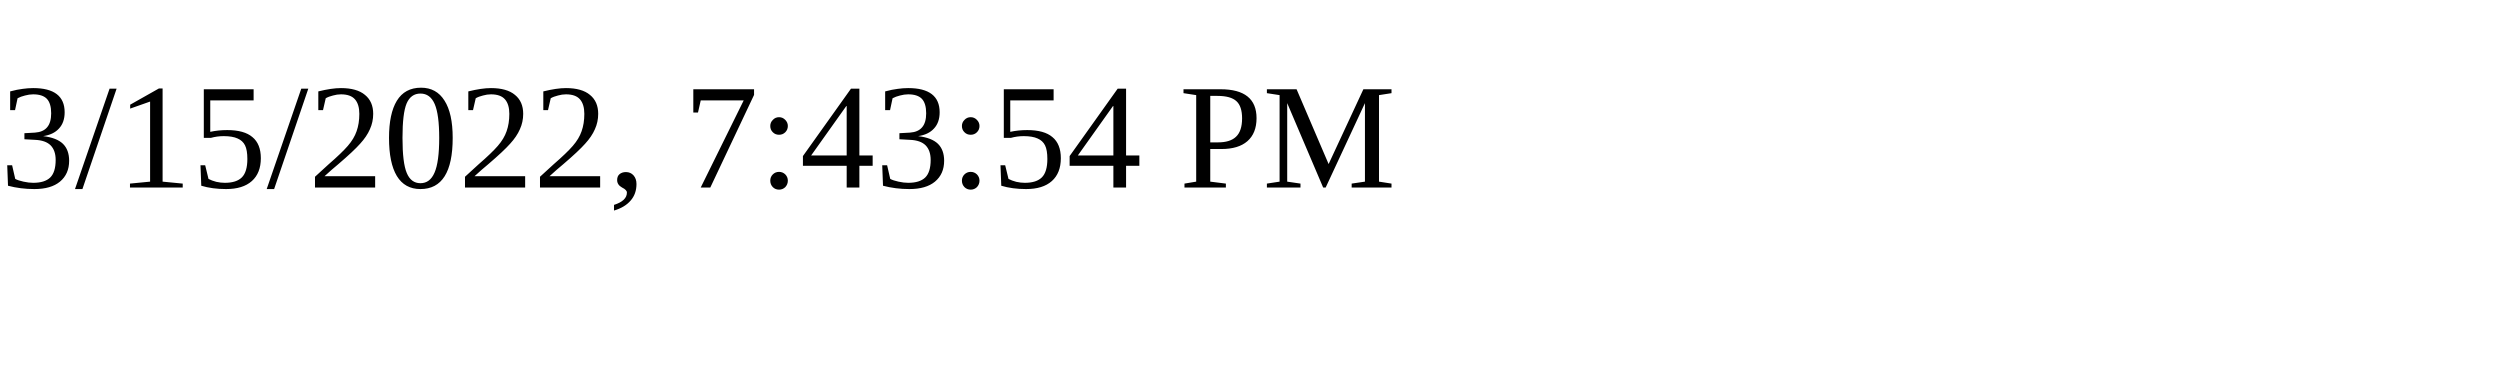
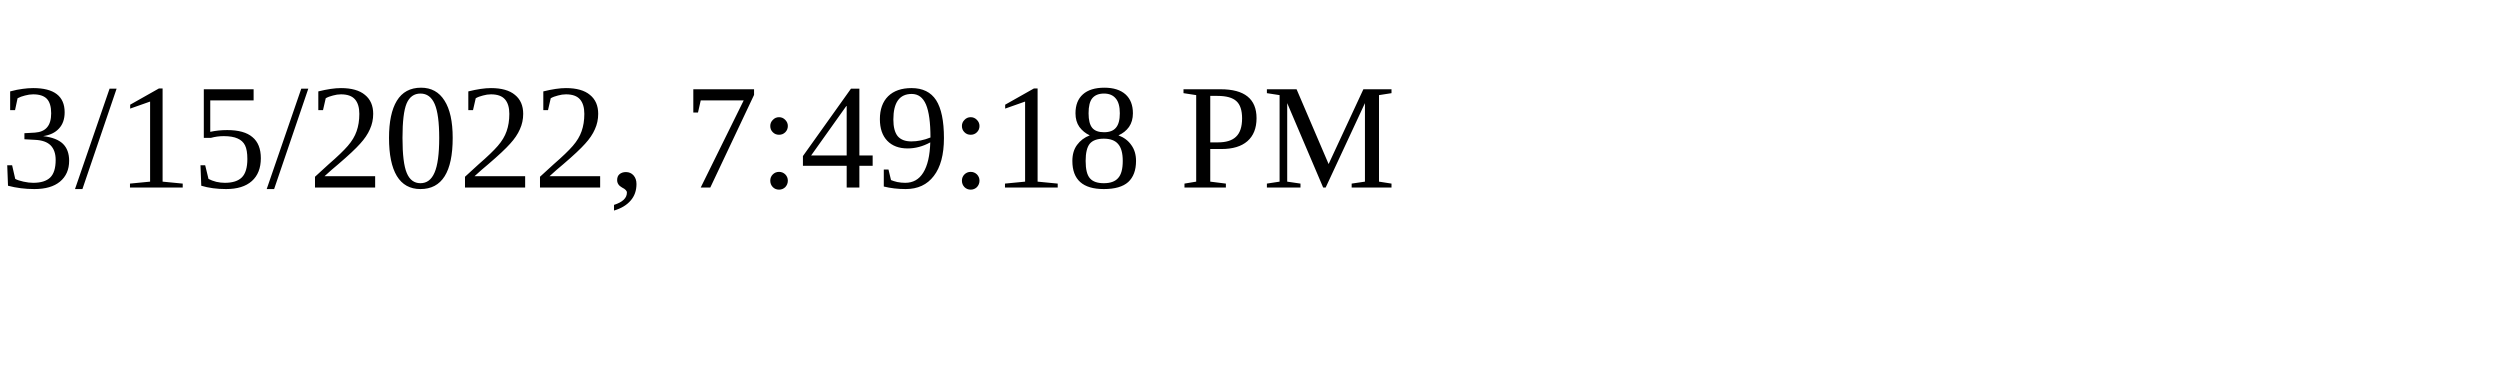
<svg xmlns="http://www.w3.org/2000/svg" height="30" width="200">
-   <text x="0" y="15">3/15/2022, 7:43:54 PM</text>
+   <text x="0" y="15">3/15/2022, 7:49:18 PM</text>
</svg>
